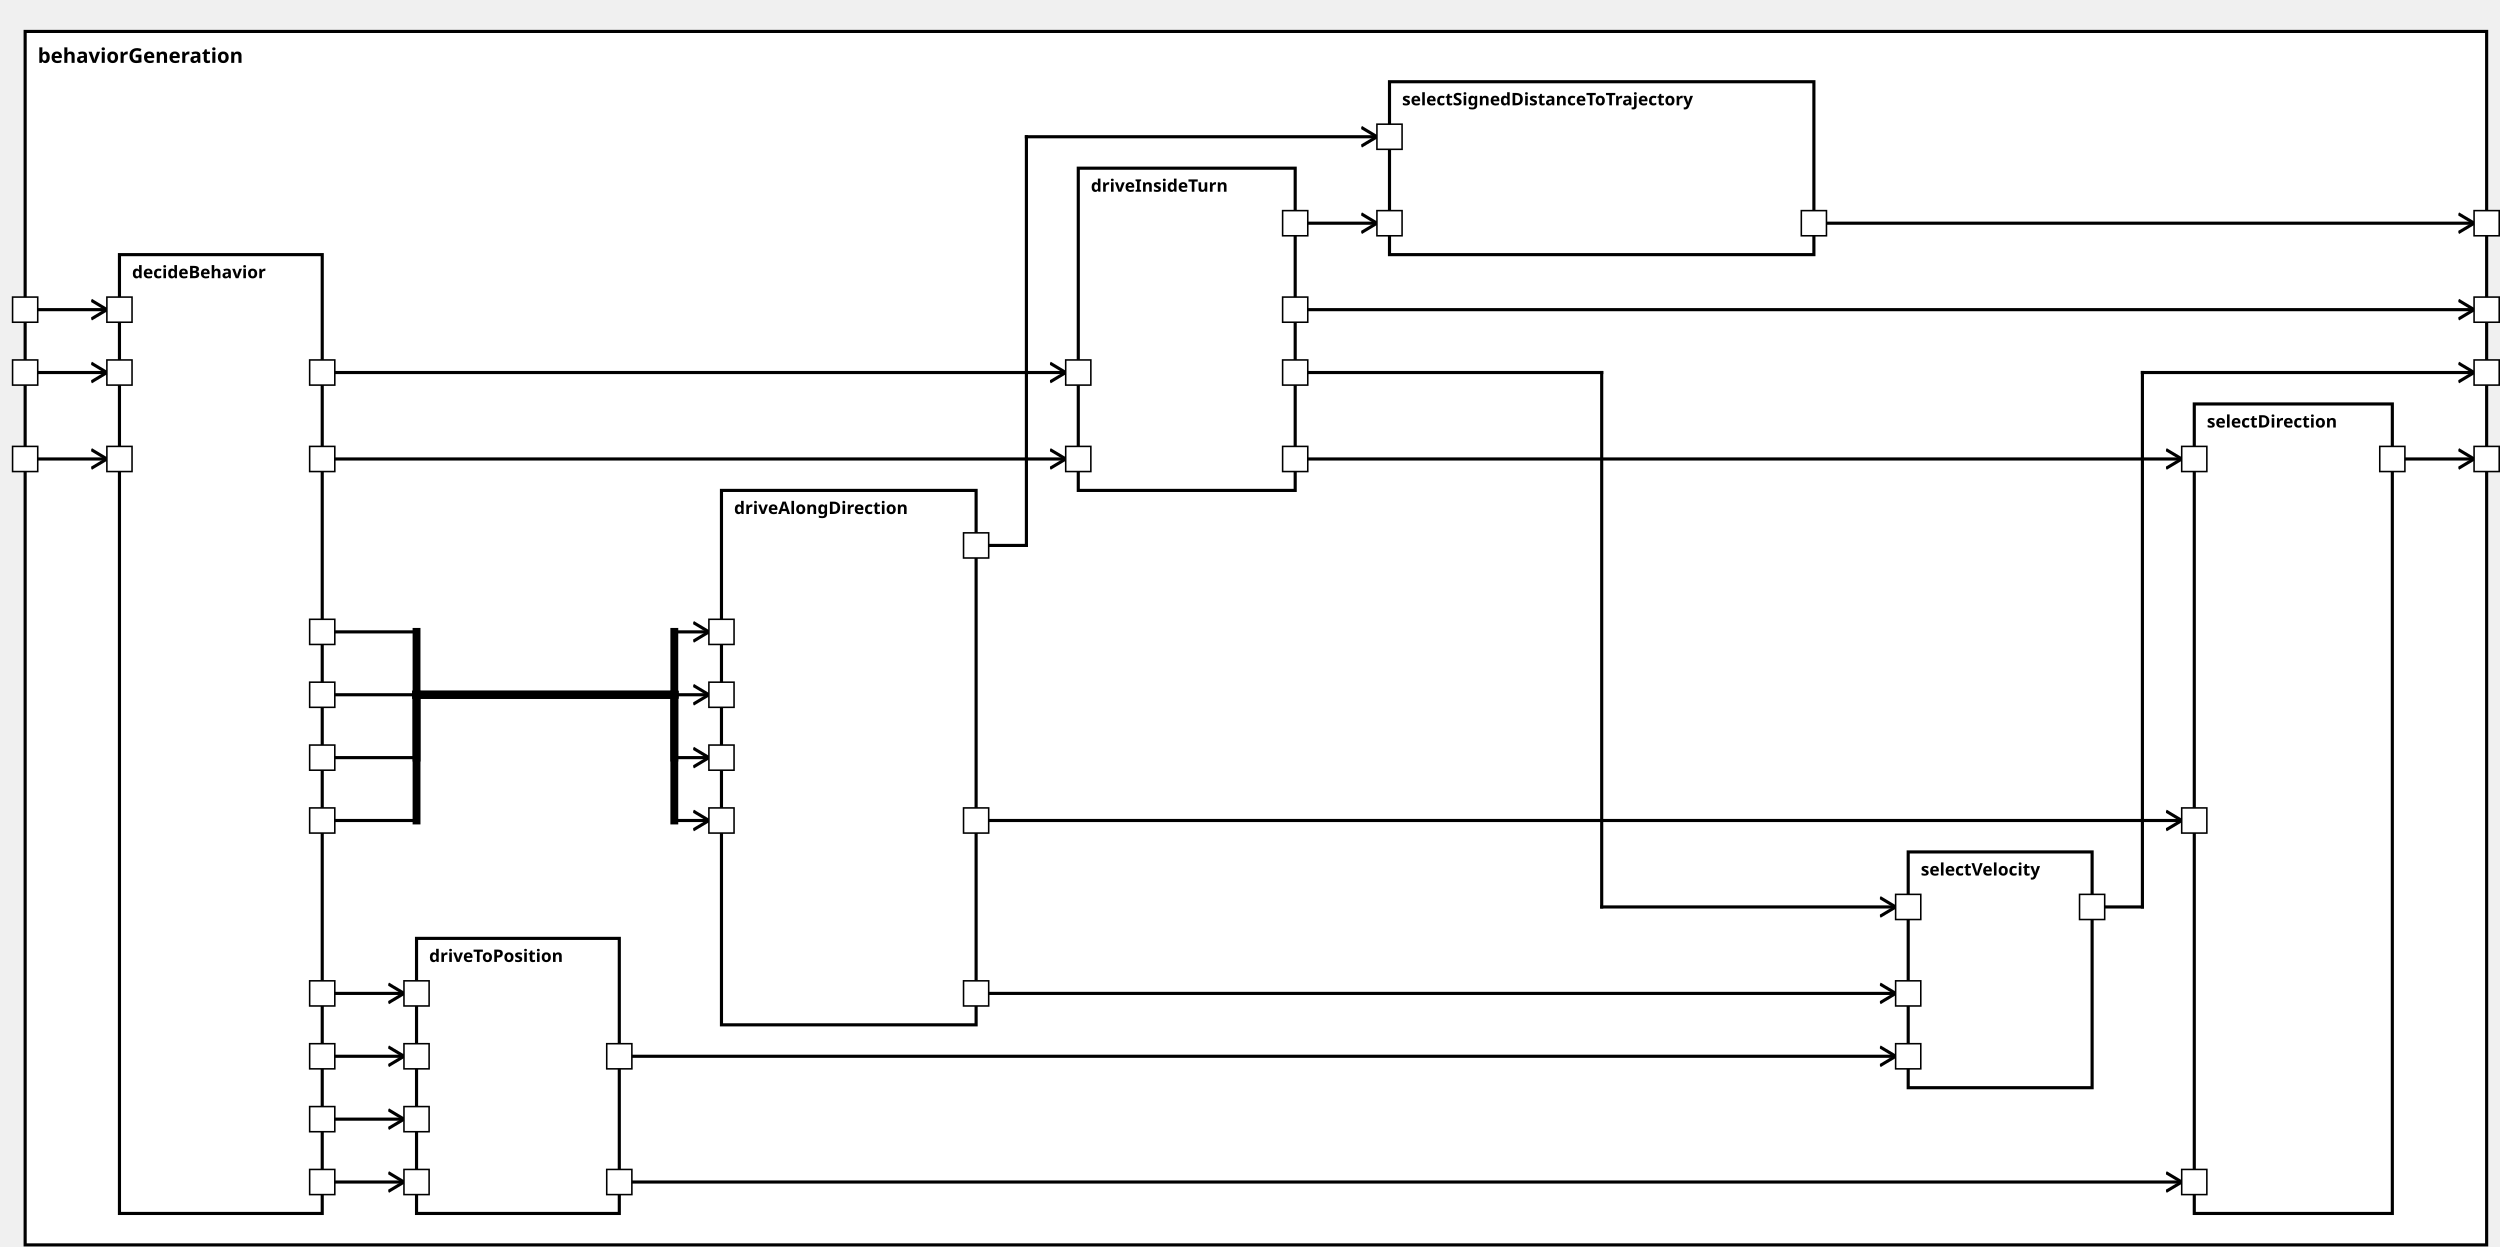
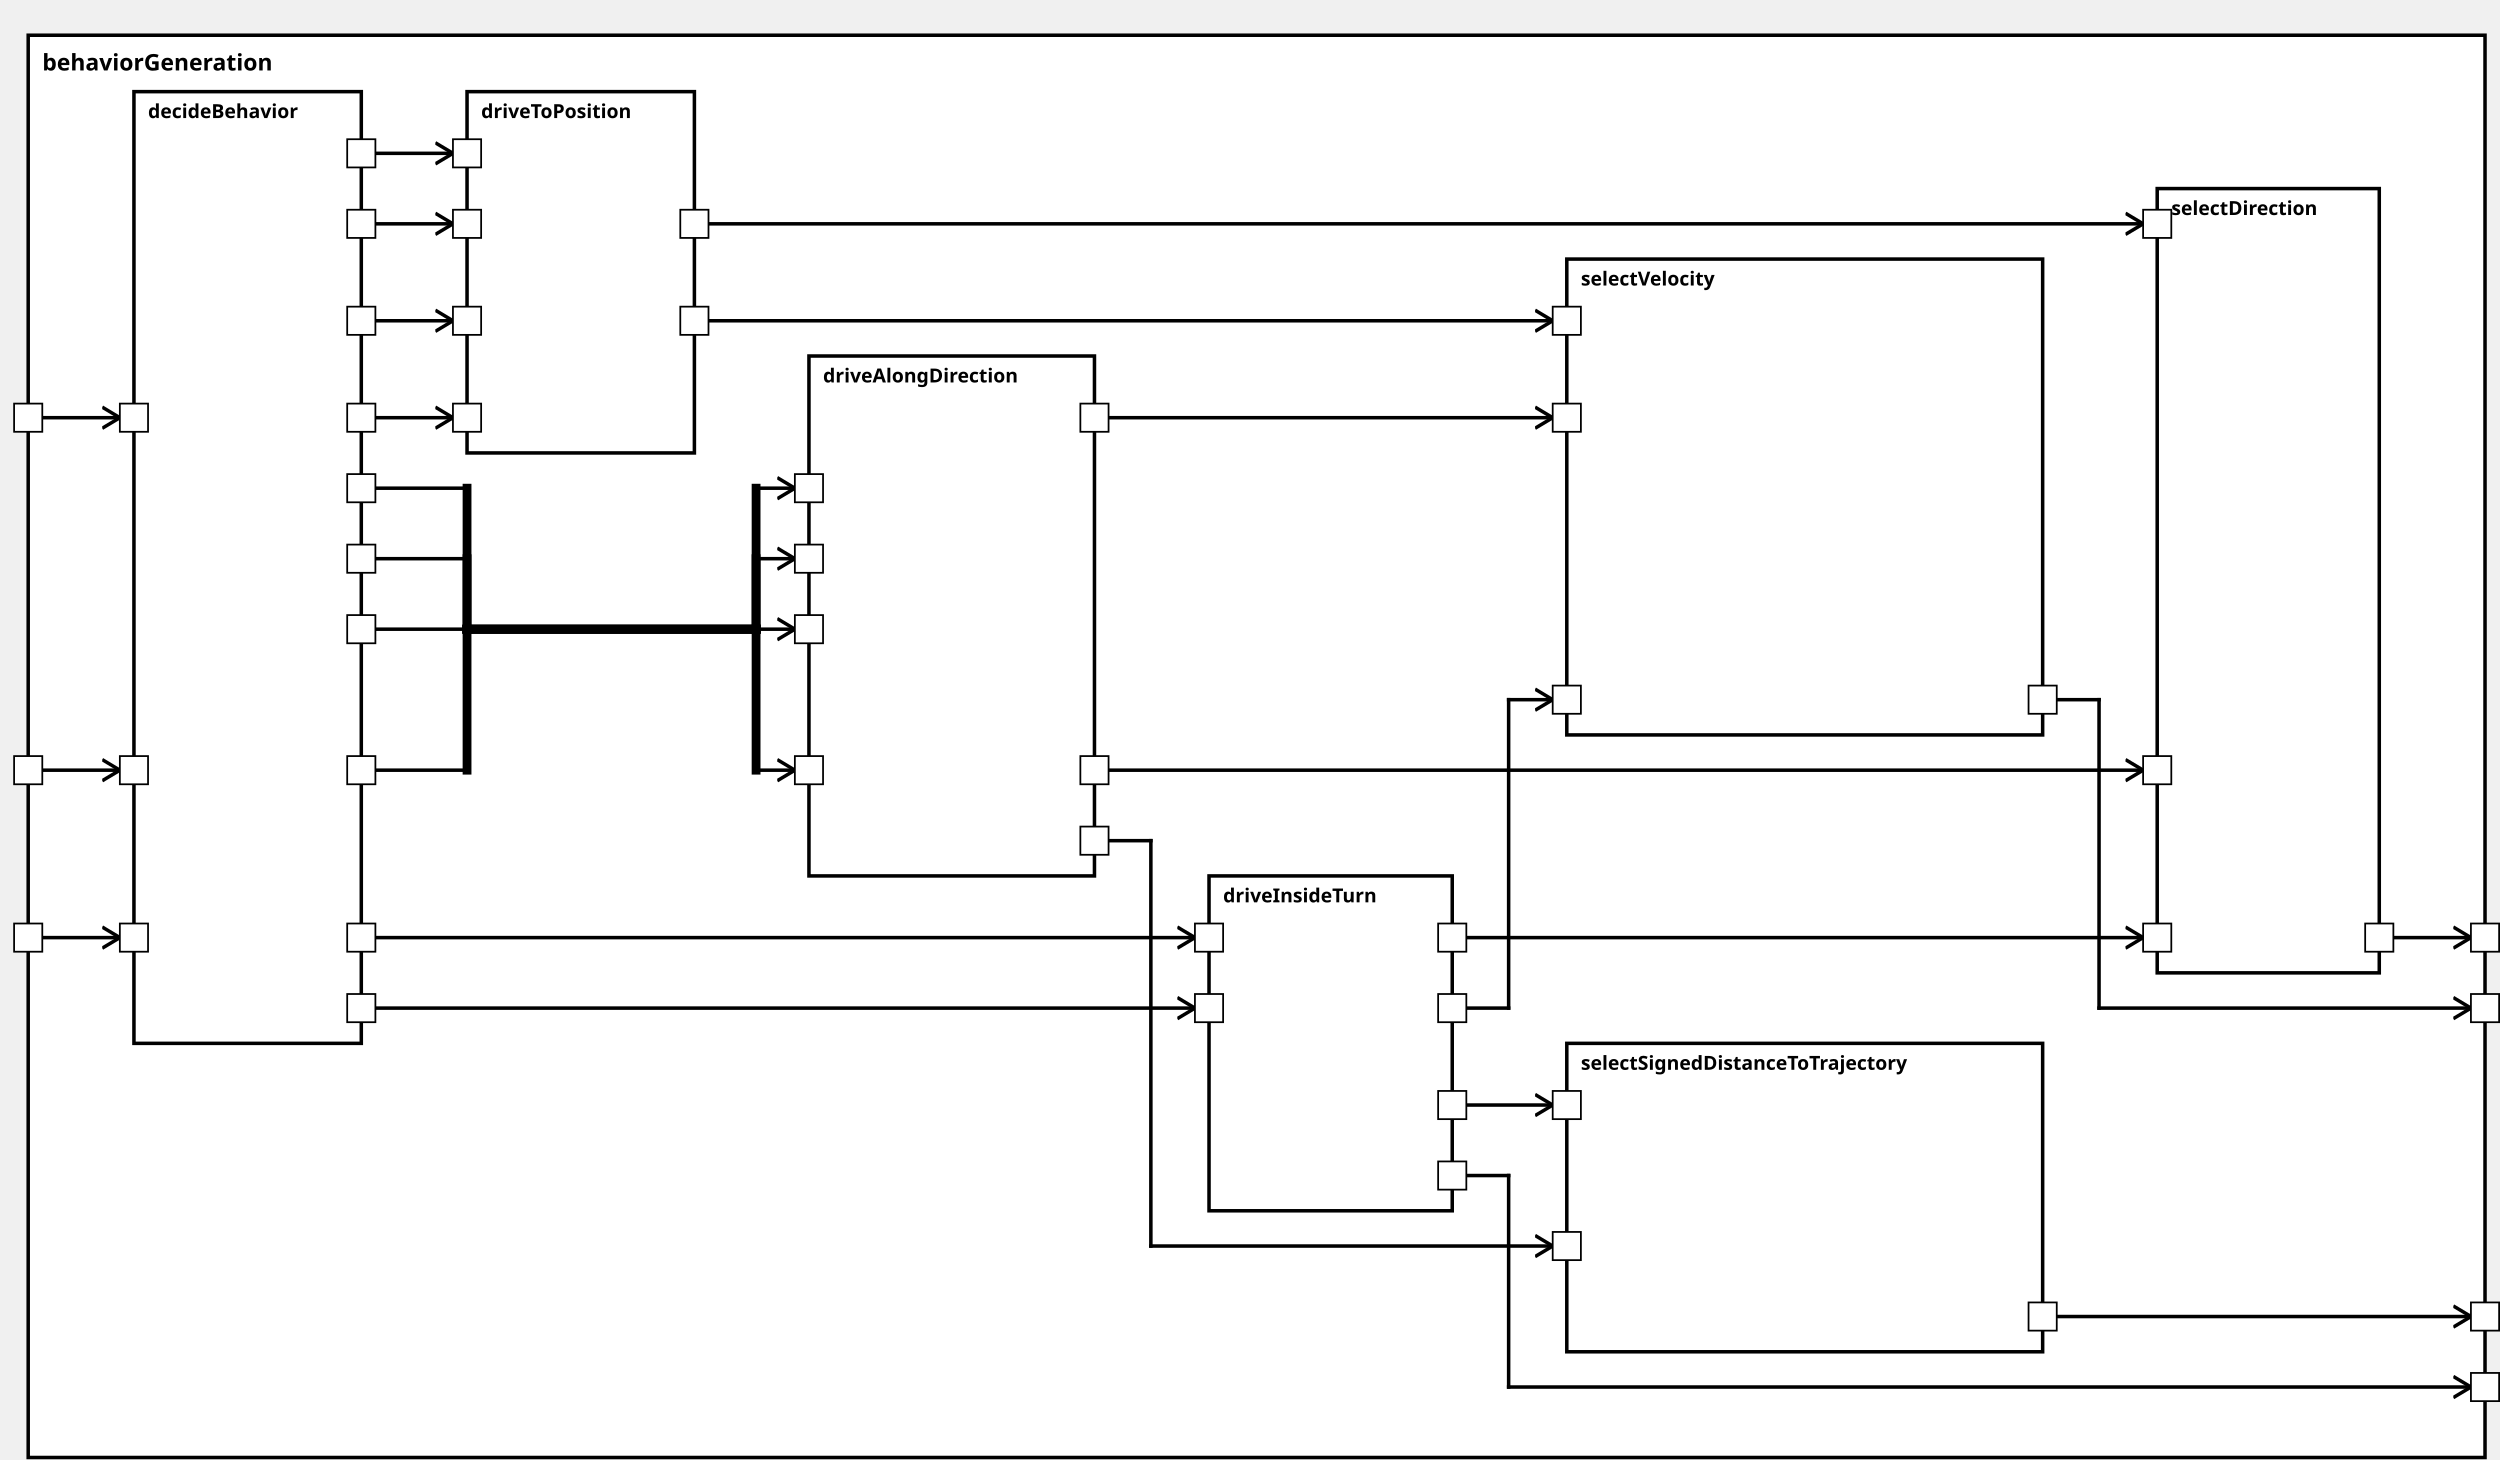
<svg xmlns="http://www.w3.org/2000/svg" xmlns:xlink="http://www.w3.org/1999/xlink" width="100%" height="100%" version="1.1">
  <svg version="1.1">
    <g transform="translate(16 20)">
-       <rect id="139" width="1566" height="772" style="fill:white;stroke:black;stroke-width:2;fill-opacity:1.0;stroke-opacity:1.0" />
+       <rect id="141" width="1394" height="807" style="fill:white;stroke:black;stroke-width:2;fill-opacity:1.0;stroke-opacity:1.0" />
      <text x="8" y="20" style="font-weight: bold" font-family="Verdana" font-size="13" fill="black">
            behaviorGeneration
    </text>
    </g>
  </svg>
-   <g transform="translate(76 162)">
-     <rect data-name="autopilot.behavior.behaviorGeneration.decideBehavior" id="140" width="129" height="610" style="fill:white;stroke:black;stroke-width:2;fill-opacity:1.0;stroke-opacity:1.0" />
+   <g transform="translate(76 52)">
+     <rect data-name="autopilot.behavior.behaviorGeneration.decideBehavior" id="142" width="129" height="540" style="fill:white;stroke:black;stroke-width:2;fill-opacity:1.0;stroke-opacity:1.0" />
    <text x="8" y="15" alignment-baseline="middle" style="font-weight: bold" font-family="Verdana" font-size="11" fill="black">
    decideBehavior
    </text>
  </g>
-   <g transform="translate(686 107)">
-     <rect data-name="autopilot.behavior.behaviorGeneration.driveInsideTurn" id="143" width="138" height="205" style="fill:white;stroke:black;stroke-width:2;fill-opacity:1.0;stroke-opacity:1.0" />
+   <g transform="translate(686 497)">
+     <rect data-name="autopilot.behavior.behaviorGeneration.driveInsideTurn" id="145" width="138" height="190" style="fill:white;stroke:black;stroke-width:2;fill-opacity:1.0;stroke-opacity:1.0" />
    <text x="8" y="15" alignment-baseline="middle" style="font-weight: bold" font-family="Verdana" font-size="11" fill="black">
    driveInsideTurn
    </text>
  </g>
-   <g transform="translate(459 312)">
-     <rect data-name="autopilot.behavior.behaviorGeneration.driveAlongDirection" id="142" width="162" height="340" style="fill:white;stroke:black;stroke-width:2;fill-opacity:1.0;stroke-opacity:1.0" />
+   <g transform="translate(459 202)">
+     <rect data-name="autopilot.behavior.behaviorGeneration.driveAlongDirection" id="144" width="162" height="295" style="fill:white;stroke:black;stroke-width:2;fill-opacity:1.0;stroke-opacity:1.0" />
    <text x="8" y="15" alignment-baseline="middle" style="font-weight: bold" font-family="Verdana" font-size="11" fill="black">
    driveAlongDirection
    </text>
  </g>
-   <g transform="translate(265 597)">
-     <rect data-name="autopilot.behavior.behaviorGeneration.driveToPosition" id="141" width="129" height="175" style="fill:white;stroke:black;stroke-width:2;fill-opacity:1.0;stroke-opacity:1.0" />
+   <g transform="translate(265 52)">
+     <rect data-name="autopilot.behavior.behaviorGeneration.driveToPosition" id="143" width="129" height="205" style="fill:white;stroke:black;stroke-width:2;fill-opacity:1.0;stroke-opacity:1.0" />
    <text x="8" y="15" alignment-baseline="middle" style="font-weight: bold" font-family="Verdana" font-size="11" fill="black">
    driveToPosition
    </text>
  </g>
-   <g transform="translate(1396 257)">
-     <rect data-name="autopilot.behavior.behaviorGeneration.selectDirection" id="146" width="126" height="515" style="fill:white;stroke:black;stroke-width:2;fill-opacity:1.0;stroke-opacity:1.0" />
+   <g transform="translate(1224 107)">
+     <rect data-name="autopilot.behavior.behaviorGeneration.selectDirection" id="148" width="126" height="445" style="fill:white;stroke:black;stroke-width:2;fill-opacity:1.0;stroke-opacity:1.0" />
    <text x="8" y="15" alignment-baseline="middle" style="font-weight: bold" font-family="Verdana" font-size="11" fill="black">
    selectDirection
    </text>
  </g>
-   <g transform="translate(884 52)">
-     <rect data-name="autopilot.behavior.behaviorGeneration.selectSignedDistanceToTrajectory" id="144" width="270" height="110" style="fill:white;stroke:black;stroke-width:2;fill-opacity:1.0;stroke-opacity:1.0" />
+   <g transform="translate(889 592)">
+     <rect data-name="autopilot.behavior.behaviorGeneration.selectSignedDistanceToTrajectory" id="147" width="270" height="175" style="fill:white;stroke:black;stroke-width:2;fill-opacity:1.0;stroke-opacity:1.0" />
    <text x="8" y="15" alignment-baseline="middle" style="font-weight: bold" font-family="Verdana" font-size="11" fill="black">
    selectSignedDistanceToTrajectory
    </text>
  </g>
-   <g transform="translate(1214 542)">
-     <rect data-name="autopilot.behavior.behaviorGeneration.selectVelocity" id="145" width="117" height="150" style="fill:white;stroke:black;stroke-width:2;fill-opacity:1.0;stroke-opacity:1.0" />
+   <g transform="translate(889 147)">
+     <rect data-name="autopilot.behavior.behaviorGeneration.selectVelocity" id="146" width="270" height="270" style="fill:white;stroke:black;stroke-width:2;fill-opacity:1.0;stroke-opacity:1.0" />
    <text x="8" y="15" alignment-baseline="middle" style="font-weight: bold" font-family="Verdana" font-size="11" fill="black">
    selectVelocity
    </text>
  </g>
  <defs>
    <marker id="0,0,0" markerWidth="13" markerHeight="13" refX="5" refY="5" orient="auto">
      <polyline points="0,2 5,5 0,8" style="fill:none; stroke:rgb(0,0,0);                     stroke-width:1" />
    </marker>
  </defs>
-   <line stroke-linecap="square" x1="1522" y1="292" x2="1574" y2="292" style="stroke:rgb(0, 0,0);             stroke-width:2;                 marker-end: url(#0,0,0)             " />
-   <line stroke-linecap="square" x1="1154" y1="142" x2="1574" y2="142" style="stroke:rgb(0, 0,0);             stroke-width:2;                 marker-end: url(#0,0,0)             " />
-   <line stroke-linecap="square" x1="1331" y1="577" x2="1363" y2="577" style="stroke:rgb(0, 0,0);             stroke-width:2; " />
-   <line stroke-linecap="square" x1="1363" y1="577" x2="1363" y2="237" style="stroke:rgb(0, 0,0);             stroke-width:2; " />
-   <line stroke-linecap="square" x1="1363" y1="237" x2="1574" y2="237" style="stroke:rgb(0, 0,0);             stroke-width:2;                 marker-end: url(#0,0,0)             " />
-   <line stroke-linecap="square" x1="824" y1="197" x2="1574" y2="197" style="stroke:rgb(0, 0,0);             stroke-width:2;                 marker-end: url(#0,0,0)             " />
-   <line stroke-linecap="square" x1="16" y1="292" x2="68" y2="292" style="stroke:rgb(0, 0,0);             stroke-width:2;                 marker-end: url(#0,0,0)             " />
+   <line stroke-linecap="square" x1="1350" y1="532" x2="1402" y2="532" style="stroke:rgb(0, 0,0);             stroke-width:2;                 marker-end: url(#0,0,0)             " />
+   <line stroke-linecap="square" x1="1159" y1="747" x2="1402" y2="747" style="stroke:rgb(0, 0,0);             stroke-width:2;                 marker-end: url(#0,0,0)             " />
+   <line stroke-linecap="square" x1="1159" y1="397" x2="1191" y2="397" style="stroke:rgb(0, 0,0);             stroke-width:2; " />
+   <line stroke-linecap="square" x1="1191" y1="397" x2="1191" y2="572" style="stroke:rgb(0, 0,0);             stroke-width:2; " />
+   <line stroke-linecap="square" x1="1191" y1="572" x2="1402" y2="572" style="stroke:rgb(0, 0,0);             stroke-width:2;                 marker-end: url(#0,0,0)             " />
+   <line stroke-linecap="square" x1="824" y1="667" x2="856" y2="667" style="stroke:rgb(0, 0,0);             stroke-width:2; " />
+   <line stroke-linecap="square" x1="856" y1="667" x2="856" y2="787" style="stroke:rgb(0, 0,0);             stroke-width:2; " />
+   <line stroke-linecap="square" x1="856" y1="787" x2="1402" y2="787" style="stroke:rgb(0, 0,0);             stroke-width:2;                 marker-end: url(#0,0,0)             " />
+   <line stroke-linecap="square" x1="16" y1="532" x2="68" y2="532" style="stroke:rgb(0, 0,0);             stroke-width:2;                 marker-end: url(#0,0,0)             " />
+   <line stroke-linecap="square" x1="16" y1="437" x2="68" y2="437" style="stroke:rgb(0, 0,0);             stroke-width:2;                 marker-end: url(#0,0,0)             " />
  <line stroke-linecap="square" x1="16" y1="237" x2="68" y2="237" style="stroke:rgb(0, 0,0);             stroke-width:2;                 marker-end: url(#0,0,0)             " />
-   <line stroke-linecap="square" x1="16" y1="197" x2="68" y2="197" style="stroke:rgb(0, 0,0);             stroke-width:2;                 marker-end: url(#0,0,0)             " />
-   <line stroke-linecap="square" x1="205" y1="292" x2="678" y2="292" style="stroke:rgb(0, 0,0);             stroke-width:2;                 marker-end: url(#0,0,0)             " />
-   <line stroke-linecap="square" x1="205" y1="237" x2="678" y2="237" style="stroke:rgb(0, 0,0);             stroke-width:2;                 marker-end: url(#0,0,0)             " />
-   <line stroke-linecap="square" x1="205" y1="402" x2="265" y2="402" style="stroke:rgb(0, 0,0);             stroke-width:2; " />
-   <line stroke-linecap="square" x1="265" y1="402" x2="265" y2="442" style="stroke:rgb(0, 0,0);             stroke-width:5; " />
-   <line stroke-linecap="square" x1="265" y1="442" x2="429" y2="442" style="stroke:rgb(0, 0,0);             stroke-width:5; " />
-   <line stroke-linecap="square" x1="429" y1="442" x2="429" y2="402" style="stroke:rgb(0, 0,0);             stroke-width:5; " />
-   <line stroke-linecap="square" x1="429" y1="402" x2="451" y2="402" style="stroke:rgb(0, 0,0);             stroke-width:2;                 marker-end: url(#0,0,0)             " />
-   <line stroke-linecap="square" x1="205" y1="442" x2="265" y2="442" style="stroke:rgb(0, 0,0);             stroke-width:2; " />
-   <line stroke-linecap="square" x1="265" y1="442" x2="265" y2="442" style="stroke:rgb(0, 0,0);             stroke-width:5; " />
-   <line stroke-linecap="square" x1="265" y1="442" x2="429" y2="442" style="stroke:rgb(0, 0,0);             stroke-width:5; " />
-   <line stroke-linecap="square" x1="429" y1="442" x2="429" y2="442" style="stroke:rgb(0, 0,0);             stroke-width:5; " />
-   <line stroke-linecap="square" x1="429" y1="442" x2="451" y2="442" style="stroke:rgb(0, 0,0);             stroke-width:2;                 marker-end: url(#0,0,0)             " />
-   <line stroke-linecap="square" x1="205" y1="482" x2="265" y2="482" style="stroke:rgb(0, 0,0);             stroke-width:2; " />
-   <line stroke-linecap="square" x1="265" y1="482" x2="265" y2="442" style="stroke:rgb(0, 0,0);             stroke-width:5; " />
-   <line stroke-linecap="square" x1="265" y1="442" x2="429" y2="442" style="stroke:rgb(0, 0,0);             stroke-width:5; " />
-   <line stroke-linecap="square" x1="429" y1="442" x2="429" y2="482" style="stroke:rgb(0, 0,0);             stroke-width:5; " />
-   <line stroke-linecap="square" x1="429" y1="482" x2="451" y2="482" style="stroke:rgb(0, 0,0);             stroke-width:2;                 marker-end: url(#0,0,0)             " />
-   <line stroke-linecap="square" x1="205" y1="522" x2="265" y2="522" style="stroke:rgb(0, 0,0);             stroke-width:2; " />
-   <line stroke-linecap="square" x1="265" y1="522" x2="265" y2="442" style="stroke:rgb(0, 0,0);             stroke-width:5; " />
-   <line stroke-linecap="square" x1="265" y1="442" x2="429" y2="442" style="stroke:rgb(0, 0,0);             stroke-width:5; " />
-   <line stroke-linecap="square" x1="429" y1="442" x2="429" y2="522" style="stroke:rgb(0, 0,0);             stroke-width:5; " />
-   <line stroke-linecap="square" x1="429" y1="522" x2="451" y2="522" style="stroke:rgb(0, 0,0);             stroke-width:2;                 marker-end: url(#0,0,0)             " />
-   <line stroke-linecap="square" x1="205" y1="752" x2="257" y2="752" style="stroke:rgb(0, 0,0);             stroke-width:2;                 marker-end: url(#0,0,0)             " />
-   <line stroke-linecap="square" x1="205" y1="672" x2="257" y2="672" style="stroke:rgb(0, 0,0);             stroke-width:2;                 marker-end: url(#0,0,0)             " />
-   <line stroke-linecap="square" x1="205" y1="632" x2="257" y2="632" style="stroke:rgb(0, 0,0);             stroke-width:2;                 marker-end: url(#0,0,0)             " />
-   <line stroke-linecap="square" x1="205" y1="712" x2="257" y2="712" style="stroke:rgb(0, 0,0);             stroke-width:2;                 marker-end: url(#0,0,0)             " />
-   <line stroke-linecap="square" x1="824" y1="292" x2="1388" y2="292" style="stroke:rgb(0, 0,0);             stroke-width:2;                 marker-end: url(#0,0,0)             " />
-   <line stroke-linecap="square" x1="621" y1="522" x2="1388" y2="522" style="stroke:rgb(0, 0,0);             stroke-width:2;                 marker-end: url(#0,0,0)             " />
-   <line stroke-linecap="square" x1="394" y1="752" x2="1388" y2="752" style="stroke:rgb(0, 0,0);             stroke-width:2;                 marker-end: url(#0,0,0)             " />
-   <line stroke-linecap="square" x1="824" y1="142" x2="876" y2="142" style="stroke:rgb(0, 0,0);             stroke-width:2;                 marker-end: url(#0,0,0)             " />
-   <line stroke-linecap="square" x1="621" y1="347" x2="653" y2="347" style="stroke:rgb(0, 0,0);             stroke-width:2; " />
-   <line stroke-linecap="square" x1="653" y1="347" x2="653" y2="87" style="stroke:rgb(0, 0,0);             stroke-width:2; " />
-   <line stroke-linecap="square" x1="653" y1="87" x2="876" y2="87" style="stroke:rgb(0, 0,0);             stroke-width:2;                 marker-end: url(#0,0,0)             " />
-   <line stroke-linecap="square" x1="824" y1="237" x2="1019" y2="237" style="stroke:rgb(0, 0,0);             stroke-width:2; " />
-   <line stroke-linecap="square" x1="1019" y1="237" x2="1019" y2="577" style="stroke:rgb(0, 0,0);             stroke-width:2; " />
-   <line stroke-linecap="square" x1="1019" y1="577" x2="1206" y2="577" style="stroke:rgb(0, 0,0);             stroke-width:2;                 marker-end: url(#0,0,0)             " />
-   <line stroke-linecap="square" x1="621" y1="632" x2="1206" y2="632" style="stroke:rgb(0, 0,0);             stroke-width:2;                 marker-end: url(#0,0,0)             " />
-   <line stroke-linecap="square" x1="394" y1="672" x2="1206" y2="672" style="stroke:rgb(0, 0,0);             stroke-width:2;                 marker-end: url(#0,0,0)             " />
+   <line stroke-linecap="square" x1="205" y1="532" x2="678" y2="532" style="stroke:rgb(0, 0,0);             stroke-width:2;                 marker-end: url(#0,0,0)             " />
+   <line stroke-linecap="square" x1="205" y1="572" x2="678" y2="572" style="stroke:rgb(0, 0,0);             stroke-width:2;                 marker-end: url(#0,0,0)             " />
+   <line stroke-linecap="square" x1="205" y1="277" x2="265" y2="277" style="stroke:rgb(0, 0,0);             stroke-width:2; " />
+   <line stroke-linecap="square" x1="265" y1="277" x2="265" y2="357" style="stroke:rgb(0, 0,0);             stroke-width:5; " />
+   <line stroke-linecap="square" x1="265" y1="357" x2="429" y2="357" style="stroke:rgb(0, 0,0);             stroke-width:5; " />
+   <line stroke-linecap="square" x1="429" y1="357" x2="429" y2="277" style="stroke:rgb(0, 0,0);             stroke-width:5; " />
+   <line stroke-linecap="square" x1="429" y1="277" x2="451" y2="277" style="stroke:rgb(0, 0,0);             stroke-width:2;                 marker-end: url(#0,0,0)             " />
+   <line stroke-linecap="square" x1="205" y1="317" x2="265" y2="317" style="stroke:rgb(0, 0,0);             stroke-width:2; " />
+   <line stroke-linecap="square" x1="265" y1="317" x2="265" y2="357" style="stroke:rgb(0, 0,0);             stroke-width:5; " />
+   <line stroke-linecap="square" x1="265" y1="357" x2="429" y2="357" style="stroke:rgb(0, 0,0);             stroke-width:5; " />
+   <line stroke-linecap="square" x1="429" y1="357" x2="429" y2="317" style="stroke:rgb(0, 0,0);             stroke-width:5; " />
+   <line stroke-linecap="square" x1="429" y1="317" x2="451" y2="317" style="stroke:rgb(0, 0,0);             stroke-width:2;                 marker-end: url(#0,0,0)             " />
+   <line stroke-linecap="square" x1="205" y1="357" x2="265" y2="357" style="stroke:rgb(0, 0,0);             stroke-width:2; " />
+   <line stroke-linecap="square" x1="265" y1="357" x2="265" y2="357" style="stroke:rgb(0, 0,0);             stroke-width:5; " />
+   <line stroke-linecap="square" x1="265" y1="357" x2="429" y2="357" style="stroke:rgb(0, 0,0);             stroke-width:5; " />
+   <line stroke-linecap="square" x1="429" y1="357" x2="429" y2="357" style="stroke:rgb(0, 0,0);             stroke-width:5; " />
+   <line stroke-linecap="square" x1="429" y1="357" x2="451" y2="357" style="stroke:rgb(0, 0,0);             stroke-width:2;                 marker-end: url(#0,0,0)             " />
+   <line stroke-linecap="square" x1="205" y1="437" x2="265" y2="437" style="stroke:rgb(0, 0,0);             stroke-width:2; " />
+   <line stroke-linecap="square" x1="265" y1="437" x2="265" y2="357" style="stroke:rgb(0, 0,0);             stroke-width:5; " />
+   <line stroke-linecap="square" x1="265" y1="357" x2="429" y2="357" style="stroke:rgb(0, 0,0);             stroke-width:5; " />
+   <line stroke-linecap="square" x1="429" y1="357" x2="429" y2="437" style="stroke:rgb(0, 0,0);             stroke-width:5; " />
+   <line stroke-linecap="square" x1="429" y1="437" x2="451" y2="437" style="stroke:rgb(0, 0,0);             stroke-width:2;                 marker-end: url(#0,0,0)             " />
+   <line stroke-linecap="square" x1="205" y1="127" x2="257" y2="127" style="stroke:rgb(0, 0,0);             stroke-width:2;                 marker-end: url(#0,0,0)             " />
+   <line stroke-linecap="square" x1="205" y1="182" x2="257" y2="182" style="stroke:rgb(0, 0,0);             stroke-width:2;                 marker-end: url(#0,0,0)             " />
+   <line stroke-linecap="square" x1="205" y1="237" x2="257" y2="237" style="stroke:rgb(0, 0,0);             stroke-width:2;                 marker-end: url(#0,0,0)             " />
+   <line stroke-linecap="square" x1="205" y1="87" x2="257" y2="87" style="stroke:rgb(0, 0,0);             stroke-width:2;                 marker-end: url(#0,0,0)             " />
+   <line stroke-linecap="square" x1="824" y1="532" x2="1216" y2="532" style="stroke:rgb(0, 0,0);             stroke-width:2;                 marker-end: url(#0,0,0)             " />
+   <line stroke-linecap="square" x1="621" y1="437" x2="1216" y2="437" style="stroke:rgb(0, 0,0);             stroke-width:2;                 marker-end: url(#0,0,0)             " />
+   <line stroke-linecap="square" x1="394" y1="127" x2="1216" y2="127" style="stroke:rgb(0, 0,0);             stroke-width:2;                 marker-end: url(#0,0,0)             " />
+   <line stroke-linecap="square" x1="824" y1="627" x2="881" y2="627" style="stroke:rgb(0, 0,0);             stroke-width:2;                 marker-end: url(#0,0,0)             " />
+   <line stroke-linecap="square" x1="621" y1="477" x2="653" y2="477" style="stroke:rgb(0, 0,0);             stroke-width:2; " />
+   <line stroke-linecap="square" x1="653" y1="477" x2="653" y2="707" style="stroke:rgb(0, 0,0);             stroke-width:2; " />
+   <line stroke-linecap="square" x1="653" y1="707" x2="881" y2="707" style="stroke:rgb(0, 0,0);             stroke-width:2;                 marker-end: url(#0,0,0)             " />
+   <line stroke-linecap="square" x1="824" y1="572" x2="856" y2="572" style="stroke:rgb(0, 0,0);             stroke-width:2; " />
+   <line stroke-linecap="square" x1="856" y1="572" x2="856" y2="397" style="stroke:rgb(0, 0,0);             stroke-width:2; " />
+   <line stroke-linecap="square" x1="856" y1="397" x2="881" y2="397" style="stroke:rgb(0, 0,0);             stroke-width:2;                 marker-end: url(#0,0,0)             " />
+   <line stroke-linecap="square" x1="621" y1="237" x2="881" y2="237" style="stroke:rgb(0, 0,0);             stroke-width:2;                 marker-end: url(#0,0,0)             " />
+   <line stroke-linecap="square" x1="394" y1="182" x2="881" y2="182" style="stroke:rgb(0, 0,0);             stroke-width:2;                 marker-end: url(#0,0,0)             " />
  <defs>
    <rect id="port" x="0" y="0" width="16" height="16" style="fill:white;stroke:rgb(0,0,0);stroke-width:1;fill-opacity:1.0;stroke-opacity:1.0" />
  </defs>
-   <use x="8" y="284" xlink:href="#port" />
-   <text text-anchor="end" alignment-baseline="middle" x="4" y="294" transform="rotate(0,4,294)" style="font-weight: regular" font-family="Verdana" font-size="9" fill="black">
+   <use x="8" y="524" xlink:href="#port" />
+   <text text-anchor="end" alignment-baseline="middle" x="4" y="534" transform="rotate(0,4,534)" style="font-weight: regular" font-family="Verdana" font-size="9" fill="black">
+ 
+ </text>
+   <use x="8" y="429" xlink:href="#port" />
+   <text text-anchor="end" alignment-baseline="middle" x="4" y="439" transform="rotate(0,4,439)" style="font-weight: regular" font-family="Verdana" font-size="9" fill="black">

</text>
  <use x="8" y="229" xlink:href="#port" />
  <text text-anchor="end" alignment-baseline="middle" x="4" y="239" transform="rotate(0,4,239)" style="font-weight: regular" font-family="Verdana" font-size="9" fill="black">

</text>
-   <use x="8" y="189" xlink:href="#port" />
-   <text text-anchor="end" alignment-baseline="middle" x="4" y="199" transform="rotate(0,4,199)" style="font-weight: regular" font-family="Verdana" font-size="9" fill="black">
- 
- </text>
-   <use x="1574" y="284" xlink:href="#port" />
-   <text text-anchor="start" alignment-baseline="middle" x="1594" y="294" transform="rotate(0,1594,294)" style="font-weight: regular" font-family="Verdana" font-size="9" fill="black">
- 
- </text>
-   <use x="1574" y="134" xlink:href="#port" />
-   <text text-anchor="start" alignment-baseline="middle" x="1594" y="144" transform="rotate(0,1594,144)" style="font-weight: regular" font-family="Verdana" font-size="9" fill="black">
- 
- </text>
-   <use x="1574" y="229" xlink:href="#port" />
-   <text text-anchor="start" alignment-baseline="middle" x="1594" y="239" transform="rotate(0,1594,239)" style="font-weight: regular" font-family="Verdana" font-size="9" fill="black">
- 
- </text>
-   <use x="1574" y="189" xlink:href="#port" />
-   <text text-anchor="start" alignment-baseline="middle" x="1594" y="199" transform="rotate(0,1594,199)" style="font-weight: regular" font-family="Verdana" font-size="9" fill="black">
- 
- </text>
-   <use x="68" y="284" xlink:href="#port" />
-   <text text-anchor="start" alignment-baseline="middle" x="87" y="294" transform="rotate(0,87,294)" style="font-weight: regular" font-family="Verdana" font-size="9" fill="black">
+   <use x="1402" y="524" xlink:href="#port" />
+   <text text-anchor="start" alignment-baseline="middle" x="1422" y="534" transform="rotate(0,1422,534)" style="font-weight: regular" font-family="Verdana" font-size="9" fill="black">
+ 
+ </text>
+   <use x="1402" y="739" xlink:href="#port" />
+   <text text-anchor="start" alignment-baseline="middle" x="1422" y="749" transform="rotate(0,1422,749)" style="font-weight: regular" font-family="Verdana" font-size="9" fill="black">
+ 
+ </text>
+   <use x="1402" y="564" xlink:href="#port" />
+   <text text-anchor="start" alignment-baseline="middle" x="1422" y="574" transform="rotate(0,1422,574)" style="font-weight: regular" font-family="Verdana" font-size="9" fill="black">
+ 
+ </text>
+   <use x="1402" y="779" xlink:href="#port" />
+   <text text-anchor="start" alignment-baseline="middle" x="1422" y="789" transform="rotate(0,1422,789)" style="font-weight: regular" font-family="Verdana" font-size="9" fill="black">
+ 
+ </text>
+   <use x="68" y="524" xlink:href="#port" />
+   <text text-anchor="start" alignment-baseline="middle" x="87" y="534" transform="rotate(0,87,534)" style="font-weight: regular" font-family="Verdana" font-size="9" fill="black">
+ 
+ </text>
+   <use x="68" y="429" xlink:href="#port" />
+   <text text-anchor="start" alignment-baseline="middle" x="87" y="439" transform="rotate(0,87,439)" style="font-weight: regular" font-family="Verdana" font-size="9" fill="black">

</text>
  <use x="68" y="229" xlink:href="#port" />
  <text text-anchor="start" alignment-baseline="middle" x="87" y="239" transform="rotate(0,87,239)" style="font-weight: regular" font-family="Verdana" font-size="9" fill="black">

</text>
-   <use x="68" y="189" xlink:href="#port" />
-   <text text-anchor="start" alignment-baseline="middle" x="87" y="199" transform="rotate(0,87,199)" style="font-weight: regular" font-family="Verdana" font-size="9" fill="black">
- 
- </text>
-   <use x="197" y="284" xlink:href="#port" />
-   <text text-anchor="end" alignment-baseline="middle" x="194" y="294" transform="rotate(0,194,294)" style="font-weight: regular" font-family="Verdana" font-size="9" fill="black">
+   <use x="197" y="524" xlink:href="#port" />
+   <text text-anchor="end" alignment-baseline="middle" x="194" y="534" transform="rotate(0,194,534)" style="font-weight: regular" font-family="Verdana" font-size="9" fill="black">
+ 
+ </text>
+   <use x="197" y="564" xlink:href="#port" />
+   <text text-anchor="end" alignment-baseline="middle" x="194" y="574" transform="rotate(0,194,574)" style="font-weight: regular" font-family="Verdana" font-size="9" fill="black">
+ 
+ </text>
+   <use x="197" y="269" xlink:href="#port" />
+   <text text-anchor="end" alignment-baseline="middle" x="194" y="279" transform="rotate(0,194,279)" style="font-weight: regular" font-family="Verdana" font-size="9" fill="black">
+ 
+ </text>
+   <use x="197" y="309" xlink:href="#port" />
+   <text text-anchor="end" alignment-baseline="middle" x="194" y="319" transform="rotate(0,194,319)" style="font-weight: regular" font-family="Verdana" font-size="9" fill="black">
+ 
+ </text>
+   <use x="197" y="349" xlink:href="#port" />
+   <text text-anchor="end" alignment-baseline="middle" x="194" y="359" transform="rotate(0,194,359)" style="font-weight: regular" font-family="Verdana" font-size="9" fill="black">
+ 
+ </text>
+   <use x="197" y="429" xlink:href="#port" />
+   <text text-anchor="end" alignment-baseline="middle" x="194" y="439" transform="rotate(0,194,439)" style="font-weight: regular" font-family="Verdana" font-size="9" fill="black">
+ 
+ </text>
+   <use x="197" y="119" xlink:href="#port" />
+   <text text-anchor="end" alignment-baseline="middle" x="194" y="129" transform="rotate(0,194,129)" style="font-weight: regular" font-family="Verdana" font-size="9" fill="black">
+ 
+ </text>
+   <use x="197" y="174" xlink:href="#port" />
+   <text text-anchor="end" alignment-baseline="middle" x="194" y="184" transform="rotate(0,194,184)" style="font-weight: regular" font-family="Verdana" font-size="9" fill="black">

</text>
  <use x="197" y="229" xlink:href="#port" />
  <text text-anchor="end" alignment-baseline="middle" x="194" y="239" transform="rotate(0,194,239)" style="font-weight: regular" font-family="Verdana" font-size="9" fill="black">

</text>
-   <use x="197" y="394" xlink:href="#port" />
-   <text text-anchor="end" alignment-baseline="middle" x="194" y="404" transform="rotate(0,194,404)" style="font-weight: regular" font-family="Verdana" font-size="9" fill="black">
- 
- </text>
-   <use x="197" y="434" xlink:href="#port" />
-   <text text-anchor="end" alignment-baseline="middle" x="194" y="444" transform="rotate(0,194,444)" style="font-weight: regular" font-family="Verdana" font-size="9" fill="black">
- 
- </text>
-   <use x="197" y="474" xlink:href="#port" />
-   <text text-anchor="end" alignment-baseline="middle" x="194" y="484" transform="rotate(0,194,484)" style="font-weight: regular" font-family="Verdana" font-size="9" fill="black">
- 
- </text>
-   <use x="197" y="514" xlink:href="#port" />
-   <text text-anchor="end" alignment-baseline="middle" x="194" y="524" transform="rotate(0,194,524)" style="font-weight: regular" font-family="Verdana" font-size="9" fill="black">
- 
- </text>
-   <use x="197" y="744" xlink:href="#port" />
-   <text text-anchor="end" alignment-baseline="middle" x="194" y="754" transform="rotate(0,194,754)" style="font-weight: regular" font-family="Verdana" font-size="9" fill="black">
- 
- </text>
-   <use x="197" y="664" xlink:href="#port" />
-   <text text-anchor="end" alignment-baseline="middle" x="194" y="674" transform="rotate(0,194,674)" style="font-weight: regular" font-family="Verdana" font-size="9" fill="black">
- 
- </text>
-   <use x="197" y="624" xlink:href="#port" />
-   <text text-anchor="end" alignment-baseline="middle" x="194" y="634" transform="rotate(0,194,634)" style="font-weight: regular" font-family="Verdana" font-size="9" fill="black">
- 
- </text>
-   <use x="197" y="704" xlink:href="#port" />
-   <text text-anchor="end" alignment-baseline="middle" x="194" y="714" transform="rotate(0,194,714)" style="font-weight: regular" font-family="Verdana" font-size="9" fill="black">
- 
- </text>
-   <use x="678" y="284" xlink:href="#port" />
-   <text text-anchor="start" alignment-baseline="middle" x="697" y="294" transform="rotate(0,697,294)" style="font-weight: regular" font-family="Verdana" font-size="9" fill="black">
- 
- </text>
-   <use x="678" y="229" xlink:href="#port" />
-   <text text-anchor="start" alignment-baseline="middle" x="697" y="239" transform="rotate(0,697,239)" style="font-weight: regular" font-family="Verdana" font-size="9" fill="black">
- 
- </text>
-   <use x="816" y="284" xlink:href="#port" />
-   <text text-anchor="end" alignment-baseline="middle" x="813" y="294" transform="rotate(0,813,294)" style="font-weight: regular" font-family="Verdana" font-size="9" fill="black">
- 
- </text>
-   <use x="816" y="134" xlink:href="#port" />
-   <text text-anchor="end" alignment-baseline="middle" x="813" y="144" transform="rotate(0,813,144)" style="font-weight: regular" font-family="Verdana" font-size="9" fill="black">
- 
- </text>
-   <use x="816" y="229" xlink:href="#port" />
-   <text text-anchor="end" alignment-baseline="middle" x="813" y="239" transform="rotate(0,813,239)" style="font-weight: regular" font-family="Verdana" font-size="9" fill="black">
- 
- </text>
-   <use x="816" y="189" xlink:href="#port" />
-   <text text-anchor="end" alignment-baseline="middle" x="813" y="199" transform="rotate(0,813,199)" style="font-weight: regular" font-family="Verdana" font-size="9" fill="black">
- 
- </text>
-   <use x="451" y="394" xlink:href="#port" />
-   <text text-anchor="start" alignment-baseline="middle" x="470" y="404" transform="rotate(0,470,404)" style="font-weight: regular" font-family="Verdana" font-size="9" fill="black">
- 
- </text>
-   <use x="451" y="434" xlink:href="#port" />
-   <text text-anchor="start" alignment-baseline="middle" x="470" y="444" transform="rotate(0,470,444)" style="font-weight: regular" font-family="Verdana" font-size="9" fill="black">
- 
- </text>
-   <use x="451" y="474" xlink:href="#port" />
-   <text text-anchor="start" alignment-baseline="middle" x="470" y="484" transform="rotate(0,470,484)" style="font-weight: regular" font-family="Verdana" font-size="9" fill="black">
- 
- </text>
-   <use x="451" y="514" xlink:href="#port" />
-   <text text-anchor="start" alignment-baseline="middle" x="470" y="524" transform="rotate(0,470,524)" style="font-weight: regular" font-family="Verdana" font-size="9" fill="black">
- 
- </text>
-   <use x="613" y="339" xlink:href="#port" />
-   <text text-anchor="end" alignment-baseline="middle" x="610" y="349" transform="rotate(0,610,349)" style="font-weight: regular" font-family="Verdana" font-size="9" fill="black">
- 
- </text>
-   <use x="613" y="514" xlink:href="#port" />
-   <text text-anchor="end" alignment-baseline="middle" x="610" y="524" transform="rotate(0,610,524)" style="font-weight: regular" font-family="Verdana" font-size="9" fill="black">
- 
- </text>
-   <use x="613" y="624" xlink:href="#port" />
-   <text text-anchor="end" alignment-baseline="middle" x="610" y="634" transform="rotate(0,610,634)" style="font-weight: regular" font-family="Verdana" font-size="9" fill="black">
- 
- </text>
-   <use x="257" y="744" xlink:href="#port" />
-   <text text-anchor="start" alignment-baseline="middle" x="276" y="754" transform="rotate(0,276,754)" style="font-weight: regular" font-family="Verdana" font-size="9" fill="black">
- 
- </text>
-   <use x="257" y="664" xlink:href="#port" />
-   <text text-anchor="start" alignment-baseline="middle" x="276" y="674" transform="rotate(0,276,674)" style="font-weight: regular" font-family="Verdana" font-size="9" fill="black">
- 
- </text>
-   <use x="257" y="624" xlink:href="#port" />
-   <text text-anchor="start" alignment-baseline="middle" x="276" y="634" transform="rotate(0,276,634)" style="font-weight: regular" font-family="Verdana" font-size="9" fill="black">
- 
- </text>
-   <use x="257" y="704" xlink:href="#port" />
-   <text text-anchor="start" alignment-baseline="middle" x="276" y="714" transform="rotate(0,276,714)" style="font-weight: regular" font-family="Verdana" font-size="9" fill="black">
- 
- </text>
-   <use x="386" y="744" xlink:href="#port" />
-   <text text-anchor="end" alignment-baseline="middle" x="383" y="754" transform="rotate(0,383,754)" style="font-weight: regular" font-family="Verdana" font-size="9" fill="black">
- 
- </text>
-   <use x="386" y="664" xlink:href="#port" />
-   <text text-anchor="end" alignment-baseline="middle" x="383" y="674" transform="rotate(0,383,674)" style="font-weight: regular" font-family="Verdana" font-size="9" fill="black">
- 
- </text>
-   <use x="1388" y="284" xlink:href="#port" />
-   <text text-anchor="start" alignment-baseline="middle" x="1407" y="294" transform="rotate(0,1407,294)" style="font-weight: regular" font-family="Verdana" font-size="9" fill="black">
- 
- </text>
-   <use x="1388" y="514" xlink:href="#port" />
-   <text text-anchor="start" alignment-baseline="middle" x="1407" y="524" transform="rotate(0,1407,524)" style="font-weight: regular" font-family="Verdana" font-size="9" fill="black">
- 
- </text>
-   <use x="1388" y="744" xlink:href="#port" />
-   <text text-anchor="start" alignment-baseline="middle" x="1407" y="754" transform="rotate(0,1407,754)" style="font-weight: regular" font-family="Verdana" font-size="9" fill="black">
- 
- </text>
-   <use x="1514" y="284" xlink:href="#port" />
-   <text text-anchor="end" alignment-baseline="middle" x="1511" y="294" transform="rotate(0,1511,294)" style="font-weight: regular" font-family="Verdana" font-size="9" fill="black">
- 
- </text>
-   <use x="876" y="134" xlink:href="#port" />
-   <text text-anchor="start" alignment-baseline="middle" x="895" y="144" transform="rotate(0,895,144)" style="font-weight: regular" font-family="Verdana" font-size="9" fill="black">
- 
- </text>
-   <use x="876" y="79" xlink:href="#port" />
-   <text text-anchor="start" alignment-baseline="middle" x="895" y="89" transform="rotate(0,895,89)" style="font-weight: regular" font-family="Verdana" font-size="9" fill="black">
- 
- </text>
-   <use x="1146" y="134" xlink:href="#port" />
-   <text text-anchor="end" alignment-baseline="middle" x="1143" y="144" transform="rotate(0,1143,144)" style="font-weight: regular" font-family="Verdana" font-size="9" fill="black">
- 
- </text>
-   <use x="1206" y="569" xlink:href="#port" />
-   <text text-anchor="start" alignment-baseline="middle" x="1225" y="579" transform="rotate(0,1225,579)" style="font-weight: regular" font-family="Verdana" font-size="9" fill="black">
- 
- </text>
-   <use x="1206" y="624" xlink:href="#port" />
-   <text text-anchor="start" alignment-baseline="middle" x="1225" y="634" transform="rotate(0,1225,634)" style="font-weight: regular" font-family="Verdana" font-size="9" fill="black">
- 
- </text>
-   <use x="1206" y="664" xlink:href="#port" />
-   <text text-anchor="start" alignment-baseline="middle" x="1225" y="674" transform="rotate(0,1225,674)" style="font-weight: regular" font-family="Verdana" font-size="9" fill="black">
- 
- </text>
-   <use x="1323" y="569" xlink:href="#port" />
-   <text text-anchor="end" alignment-baseline="middle" x="1320" y="579" transform="rotate(0,1320,579)" style="font-weight: regular" font-family="Verdana" font-size="9" fill="black">
+   <use x="197" y="79" xlink:href="#port" />
+   <text text-anchor="end" alignment-baseline="middle" x="194" y="89" transform="rotate(0,194,89)" style="font-weight: regular" font-family="Verdana" font-size="9" fill="black">
+ 
+ </text>
+   <use x="678" y="524" xlink:href="#port" />
+   <text text-anchor="start" alignment-baseline="middle" x="697" y="534" transform="rotate(0,697,534)" style="font-weight: regular" font-family="Verdana" font-size="9" fill="black">
+ 
+ </text>
+   <use x="678" y="564" xlink:href="#port" />
+   <text text-anchor="start" alignment-baseline="middle" x="697" y="574" transform="rotate(0,697,574)" style="font-weight: regular" font-family="Verdana" font-size="9" fill="black">
+ 
+ </text>
+   <use x="816" y="524" xlink:href="#port" />
+   <text text-anchor="end" alignment-baseline="middle" x="813" y="534" transform="rotate(0,813,534)" style="font-weight: regular" font-family="Verdana" font-size="9" fill="black">
+ 
+ </text>
+   <use x="816" y="619" xlink:href="#port" />
+   <text text-anchor="end" alignment-baseline="middle" x="813" y="629" transform="rotate(0,813,629)" style="font-weight: regular" font-family="Verdana" font-size="9" fill="black">
+ 
+ </text>
+   <use x="816" y="564" xlink:href="#port" />
+   <text text-anchor="end" alignment-baseline="middle" x="813" y="574" transform="rotate(0,813,574)" style="font-weight: regular" font-family="Verdana" font-size="9" fill="black">
+ 
+ </text>
+   <use x="816" y="659" xlink:href="#port" />
+   <text text-anchor="end" alignment-baseline="middle" x="813" y="669" transform="rotate(0,813,669)" style="font-weight: regular" font-family="Verdana" font-size="9" fill="black">
+ 
+ </text>
+   <use x="451" y="269" xlink:href="#port" />
+   <text text-anchor="start" alignment-baseline="middle" x="470" y="279" transform="rotate(0,470,279)" style="font-weight: regular" font-family="Verdana" font-size="9" fill="black">
+ 
+ </text>
+   <use x="451" y="309" xlink:href="#port" />
+   <text text-anchor="start" alignment-baseline="middle" x="470" y="319" transform="rotate(0,470,319)" style="font-weight: regular" font-family="Verdana" font-size="9" fill="black">
+ 
+ </text>
+   <use x="451" y="349" xlink:href="#port" />
+   <text text-anchor="start" alignment-baseline="middle" x="470" y="359" transform="rotate(0,470,359)" style="font-weight: regular" font-family="Verdana" font-size="9" fill="black">
+ 
+ </text>
+   <use x="451" y="429" xlink:href="#port" />
+   <text text-anchor="start" alignment-baseline="middle" x="470" y="439" transform="rotate(0,470,439)" style="font-weight: regular" font-family="Verdana" font-size="9" fill="black">
+ 
+ </text>
+   <use x="613" y="469" xlink:href="#port" />
+   <text text-anchor="end" alignment-baseline="middle" x="610" y="479" transform="rotate(0,610,479)" style="font-weight: regular" font-family="Verdana" font-size="9" fill="black">
+ 
+ </text>
+   <use x="613" y="429" xlink:href="#port" />
+   <text text-anchor="end" alignment-baseline="middle" x="610" y="439" transform="rotate(0,610,439)" style="font-weight: regular" font-family="Verdana" font-size="9" fill="black">
+ 
+ </text>
+   <use x="613" y="229" xlink:href="#port" />
+   <text text-anchor="end" alignment-baseline="middle" x="610" y="239" transform="rotate(0,610,239)" style="font-weight: regular" font-family="Verdana" font-size="9" fill="black">
+ 
+ </text>
+   <use x="257" y="119" xlink:href="#port" />
+   <text text-anchor="start" alignment-baseline="middle" x="276" y="129" transform="rotate(0,276,129)" style="font-weight: regular" font-family="Verdana" font-size="9" fill="black">
+ 
+ </text>
+   <use x="257" y="174" xlink:href="#port" />
+   <text text-anchor="start" alignment-baseline="middle" x="276" y="184" transform="rotate(0,276,184)" style="font-weight: regular" font-family="Verdana" font-size="9" fill="black">
+ 
+ </text>
+   <use x="257" y="229" xlink:href="#port" />
+   <text text-anchor="start" alignment-baseline="middle" x="276" y="239" transform="rotate(0,276,239)" style="font-weight: regular" font-family="Verdana" font-size="9" fill="black">
+ 
+ </text>
+   <use x="257" y="79" xlink:href="#port" />
+   <text text-anchor="start" alignment-baseline="middle" x="276" y="89" transform="rotate(0,276,89)" style="font-weight: regular" font-family="Verdana" font-size="9" fill="black">
+ 
+ </text>
+   <use x="386" y="119" xlink:href="#port" />
+   <text text-anchor="end" alignment-baseline="middle" x="383" y="129" transform="rotate(0,383,129)" style="font-weight: regular" font-family="Verdana" font-size="9" fill="black">
+ 
+ </text>
+   <use x="386" y="174" xlink:href="#port" />
+   <text text-anchor="end" alignment-baseline="middle" x="383" y="184" transform="rotate(0,383,184)" style="font-weight: regular" font-family="Verdana" font-size="9" fill="black">
+ 
+ </text>
+   <use x="1216" y="524" xlink:href="#port" />
+   <text text-anchor="start" alignment-baseline="middle" x="1235" y="534" transform="rotate(0,1235,534)" style="font-weight: regular" font-family="Verdana" font-size="9" fill="black">
+ 
+ </text>
+   <use x="1216" y="429" xlink:href="#port" />
+   <text text-anchor="start" alignment-baseline="middle" x="1235" y="439" transform="rotate(0,1235,439)" style="font-weight: regular" font-family="Verdana" font-size="9" fill="black">
+ 
+ </text>
+   <use x="1216" y="119" xlink:href="#port" />
+   <text text-anchor="start" alignment-baseline="middle" x="1235" y="129" transform="rotate(0,1235,129)" style="font-weight: regular" font-family="Verdana" font-size="9" fill="black">
+ 
+ </text>
+   <use x="1342" y="524" xlink:href="#port" />
+   <text text-anchor="end" alignment-baseline="middle" x="1339" y="534" transform="rotate(0,1339,534)" style="font-weight: regular" font-family="Verdana" font-size="9" fill="black">
+ 
+ </text>
+   <use x="881" y="619" xlink:href="#port" />
+   <text text-anchor="start" alignment-baseline="middle" x="900" y="629" transform="rotate(0,900,629)" style="font-weight: regular" font-family="Verdana" font-size="9" fill="black">
+ 
+ </text>
+   <use x="881" y="699" xlink:href="#port" />
+   <text text-anchor="start" alignment-baseline="middle" x="900" y="709" transform="rotate(0,900,709)" style="font-weight: regular" font-family="Verdana" font-size="9" fill="black">
+ 
+ </text>
+   <use x="1151" y="739" xlink:href="#port" />
+   <text text-anchor="end" alignment-baseline="middle" x="1148" y="749" transform="rotate(0,1148,749)" style="font-weight: regular" font-family="Verdana" font-size="9" fill="black">
+ 
+ </text>
+   <use x="881" y="389" xlink:href="#port" />
+   <text text-anchor="start" alignment-baseline="middle" x="900" y="399" transform="rotate(0,900,399)" style="font-weight: regular" font-family="Verdana" font-size="9" fill="black">
+ 
+ </text>
+   <use x="881" y="229" xlink:href="#port" />
+   <text text-anchor="start" alignment-baseline="middle" x="900" y="239" transform="rotate(0,900,239)" style="font-weight: regular" font-family="Verdana" font-size="9" fill="black">
+ 
+ </text>
+   <use x="881" y="174" xlink:href="#port" />
+   <text text-anchor="start" alignment-baseline="middle" x="900" y="184" transform="rotate(0,900,184)" style="font-weight: regular" font-family="Verdana" font-size="9" fill="black">
+ 
+ </text>
+   <use x="1151" y="389" xlink:href="#port" />
+   <text text-anchor="end" alignment-baseline="middle" x="1148" y="399" transform="rotate(0,1148,399)" style="font-weight: regular" font-family="Verdana" font-size="9" fill="black">

</text>
</svg>
